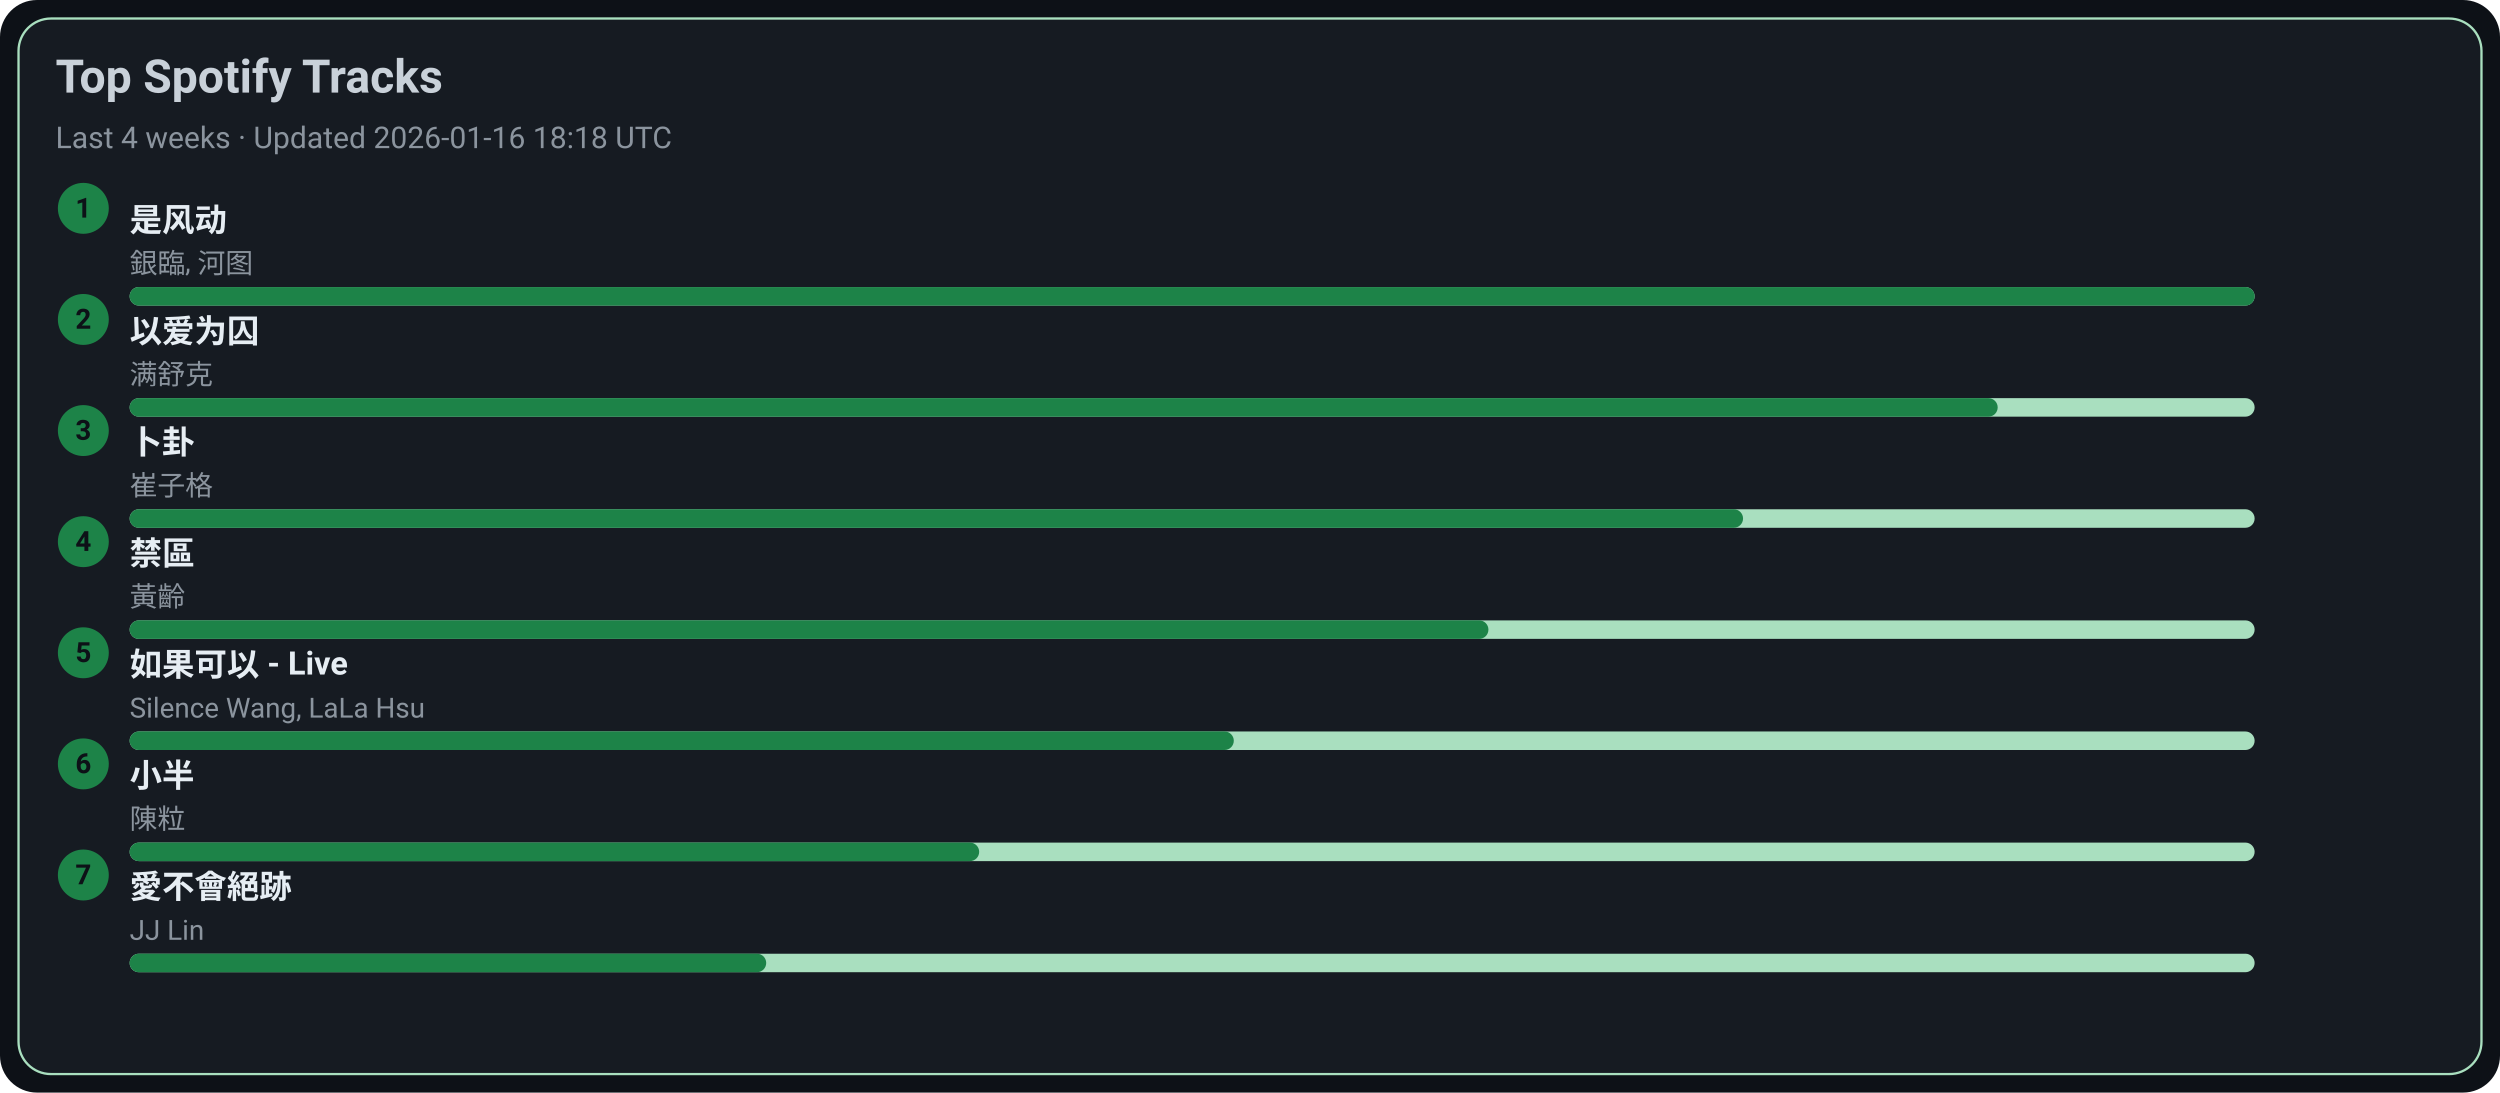
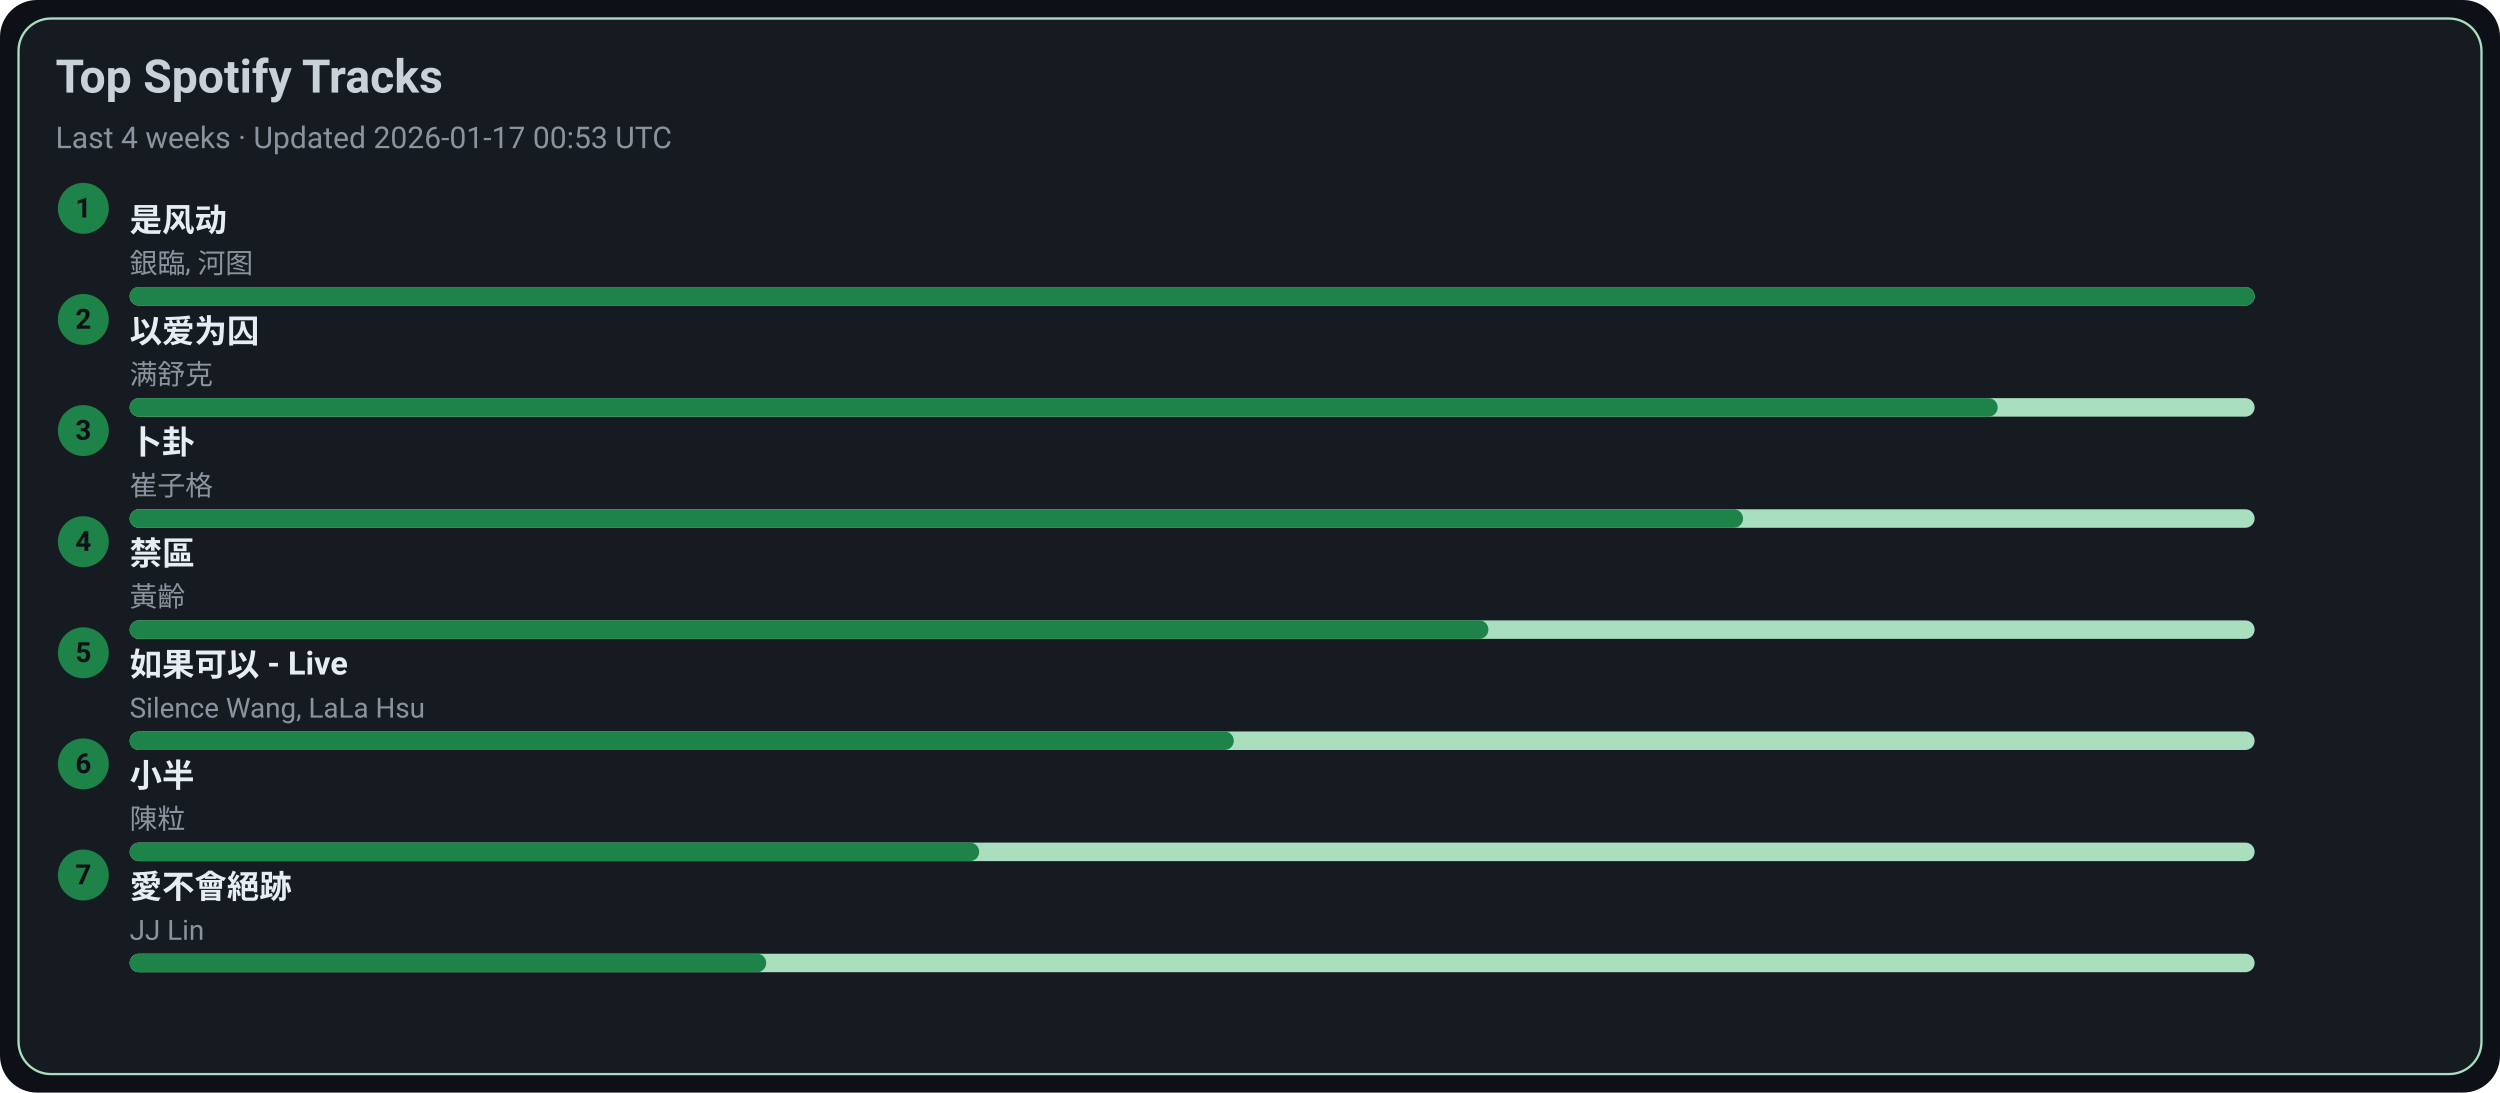
<svg xmlns="http://www.w3.org/2000/svg" width="1080" height="472" viewBox="0 0 1080 472">
  <style>text{font-family:-apple-system,BlinkMacSystemFont,Segoe UI,Roboto,Ubuntu,Helvetica Neue,Arial,Noto Sans,sans-serif}</style>
  <rect width="1080" height="472" rx="16" fill="#0d1117" />
  <rect x="8" y="8" width="1064" height="456" rx="14" fill="#161b22" stroke="#A9DFBF" />
  <text x="24" y="40" font-size="20" fill="#c9d1d9" font-weight="600">Top Spotify Tracks</text>
-   <text x="24" y="64" font-size="13" fill="#8b949e">Last 4 weeks · Updated 2026-01-16 18:18 UTC</text>
+   <text x="24" y="64" font-size="13" fill="#8b949e">Last 4 weeks · Updated 2026-01-17 00:53 UTC</text>
  <circle cx="36" cy="90" r="11" fill="#1D8348" />
  <text x="36" y="94" text-anchor="middle" font-size="12" fill="#0d1117" font-weight="700">1</text>
  <a href="https://open.spotify.com/track/3lePQ8c4jq7bTePsXEmslh" target="_blank" rel="noopener noreferrer">
    <text x="56" y="100" font-size="14" fill="#e6edf3" font-weight="600">是风动</text>
  </a>
  <text x="56" y="118" font-size="12" fill="#8b949e">銀臨, 河图</text>
  <rect x="56" y="124" width="918" height="8" rx="4" fill="#A9DFBF" />
  <rect x="56" y="124" width="918" height="8" rx="4" fill="#1D8348" />
  <circle cx="36" cy="138" r="11" fill="#1D8348" />
  <text x="36" y="142" text-anchor="middle" font-size="12" fill="#0d1117" font-weight="700">2</text>
  <a href="https://open.spotify.com/track/0RW2LEfGQK5BaIho6sSLqf" target="_blank" rel="noopener noreferrer">
    <text x="56" y="148" font-size="14" fill="#e6edf3" font-weight="600">以爱为囚</text>
  </a>
  <text x="56" y="166" font-size="12" fill="#8b949e">满舒克</text>
  <rect x="56" y="172" width="918" height="8" rx="4" fill="#A9DFBF" />
  <rect x="56" y="172" width="807" height="8" rx="4" fill="#1D8348" />
  <circle cx="36" cy="186" r="11" fill="#1D8348" />
  <text x="36" y="190" text-anchor="middle" font-size="12" fill="#0d1117" font-weight="700">3</text>
  <a href="https://open.spotify.com/track/4ToeYifpQaikbYa7krOD6s" target="_blank" rel="noopener noreferrer">
    <text x="56" y="196" font-size="14" fill="#e6edf3" font-weight="600">卜卦</text>
  </a>
  <text x="56" y="214" font-size="12" fill="#8b949e">崔子格</text>
  <rect x="56" y="220" width="918" height="8" rx="4" fill="#A9DFBF" />
  <rect x="56" y="220" width="697" height="8" rx="4" fill="#1D8348" />
  <circle cx="36" cy="234" r="11" fill="#1D8348" />
  <text x="36" y="238" text-anchor="middle" font-size="12" fill="#0d1117" font-weight="700">4</text>
  <a href="https://open.spotify.com/track/5HAMeMgu9hGL5a8ZwNz6cp" target="_blank" rel="noopener noreferrer">
    <text x="56" y="244" font-size="14" fill="#e6edf3" font-weight="600">禁區</text>
  </a>
  <text x="56" y="262" font-size="12" fill="#8b949e">黃齡</text>
  <rect x="56" y="268" width="918" height="8" rx="4" fill="#A9DFBF" />
  <rect x="56" y="268" width="587" height="8" rx="4" fill="#1D8348" />
  <circle cx="36" cy="282" r="11" fill="#1D8348" />
  <text x="36" y="286" text-anchor="middle" font-size="12" fill="#0d1117" font-weight="700">5</text>
  <a href="https://open.spotify.com/track/6IF65dJzfmPcX7jwDegwoo" target="_blank" rel="noopener noreferrer">
    <text x="56" y="292" font-size="14" fill="#e6edf3" font-weight="600">如果可以 - Live</text>
  </a>
  <text x="56" y="310" font-size="12" fill="#8b949e">Silence Wang, LaLa Hsu</text>
  <rect x="56" y="316" width="918" height="8" rx="4" fill="#A9DFBF" />
  <rect x="56" y="316" width="477" height="8" rx="4" fill="#1D8348" />
  <circle cx="36" cy="330" r="11" fill="#1D8348" />
  <text x="36" y="334" text-anchor="middle" font-size="12" fill="#0d1117" font-weight="700">6</text>
  <a href="https://open.spotify.com/track/3QxWTqyIT4O9bokIZlNDpo" target="_blank" rel="noopener noreferrer">
    <text x="56" y="340" font-size="14" fill="#e6edf3" font-weight="600">小半</text>
  </a>
  <text x="56" y="358" font-size="12" fill="#8b949e">陳粒</text>
  <rect x="56" y="364" width="918" height="8" rx="4" fill="#A9DFBF" />
  <rect x="56" y="364" width="367" height="8" rx="4" fill="#1D8348" />
  <circle cx="36" cy="378" r="11" fill="#1D8348" />
  <text x="36" y="382" text-anchor="middle" font-size="12" fill="#0d1117" font-weight="700">7</text>
  <a href="https://open.spotify.com/track/3zP4GbFEI4GLJMblRgLmdK" target="_blank" rel="noopener noreferrer">
    <text x="56" y="388" font-size="14" fill="#e6edf3" font-weight="600">愛不會絕跡</text>
  </a>
  <text x="56" y="406" font-size="12" fill="#8b949e">JJ Lin</text>
  <rect x="56" y="412" width="918" height="8" rx="4" fill="#A9DFBF" />
  <rect x="56" y="412" width="275" height="8" rx="4" fill="#1D8348" />
</svg>
